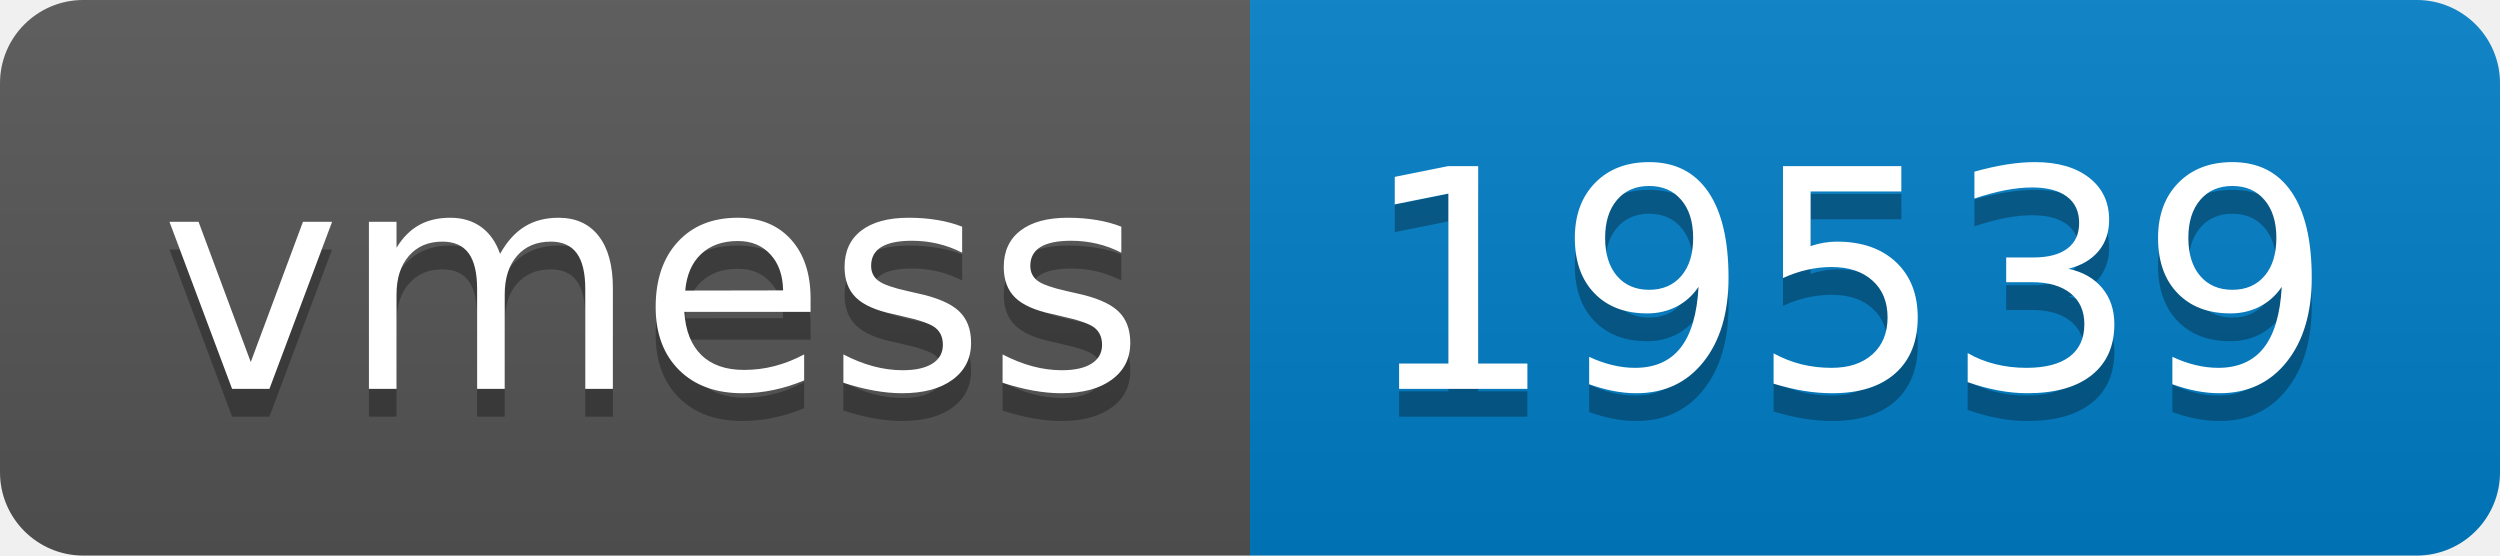
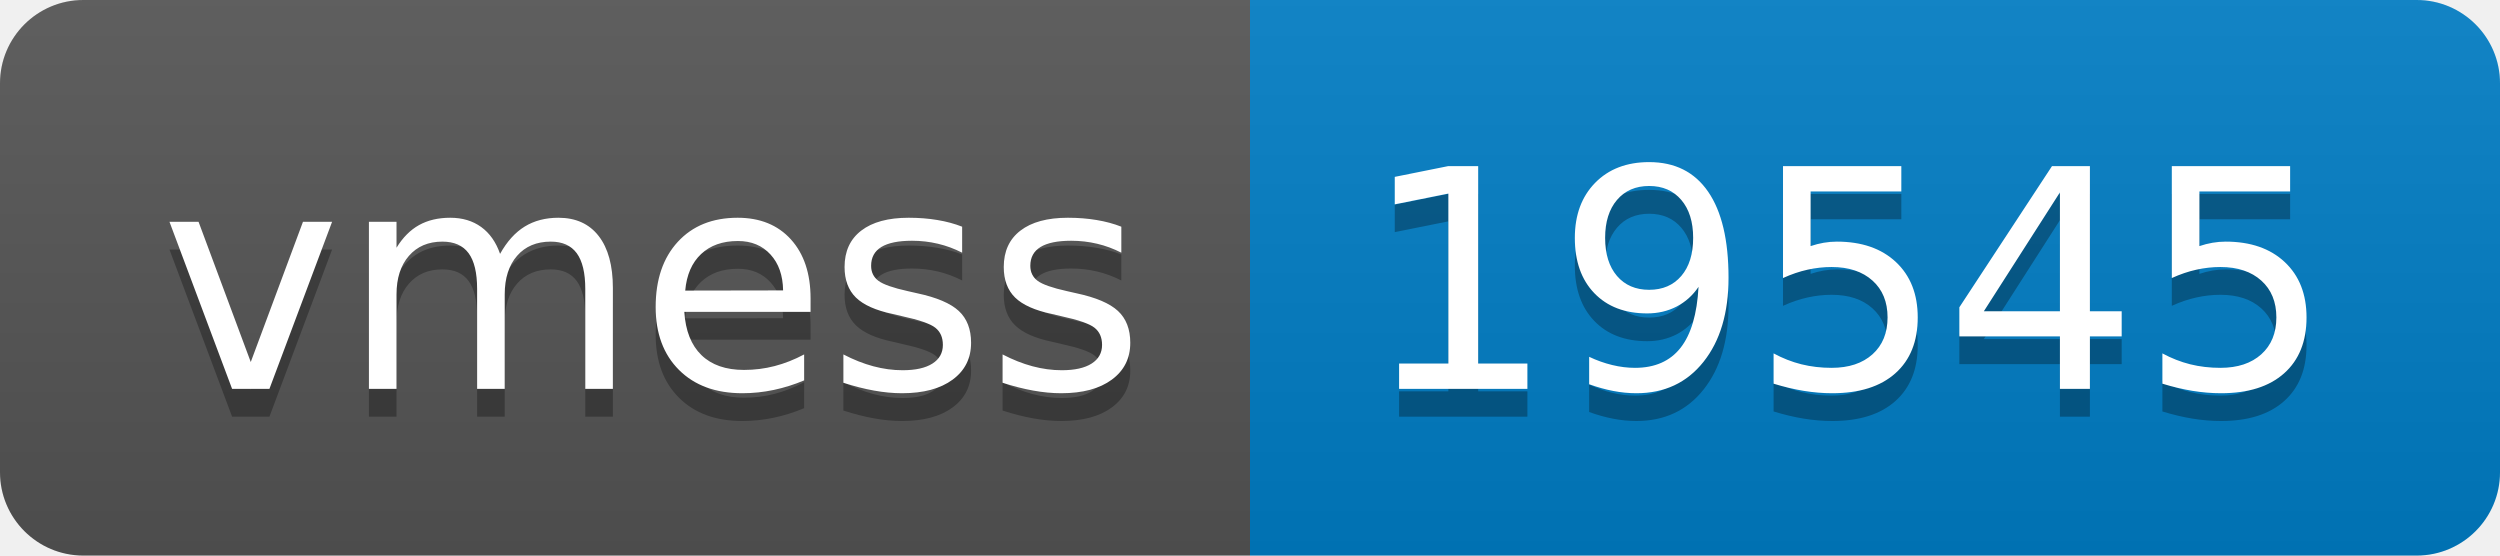
- <svg xmlns="http://www.w3.org/2000/svg" width="90" height="20" role="img" aria-label="vmess: 19539">
+ <svg xmlns="http://www.w3.org/2000/svg" width="90" height="20" role="img" aria-label="vmess: 19545">
  <linearGradient id="s" x2="0" y2="100%">
    <stop offset="0" stop-color="#bbb" stop-opacity=".1" />
    <stop offset="1" stop-opacity=".1" />
  </linearGradient>
  <clipPath id="r">
    <rect width="90" height="20" rx="3" fill="#fff" />
  </clipPath>
  <g clip-path="url(#r)">
    <rect width="45" height="20" fill="#555" />
    <rect x="45" width="45" height="20" fill="#007ec6" />
    <rect width="90" height="20" fill="url(#s)" />
  </g>
  <g fill="#fff" text-anchor="middle" font-family="Verdana,Geneva,DejaVu Sans,sans-serif" text-rendering="geometricPrecision" font-size="110">
    <text aria-hidden="true" x="235" y="150" fill="#010101" fill-opacity=".3" transform="scale(.1)" textLength="350">vmess</text>
    <text x="235" y="140" transform="scale(.1)" fill="#fff" textLength="350">vmess</text>
-     <text aria-hidden="true" x="665" y="150" fill="#010101" fill-opacity=".3" transform="scale(.1)" textLength="350">19539</text>
-     <text x="665" y="140" transform="scale(.1)" fill="#fff" textLength="350">19539</text>
+     <text aria-hidden="true" x="665" y="150" fill="#010101" fill-opacity=".3" transform="scale(.1)" textLength="350">19545</text>
+     <text x="665" y="140" transform="scale(.1)" fill="#fff" textLength="350">19545</text>
  </g>
</svg>
